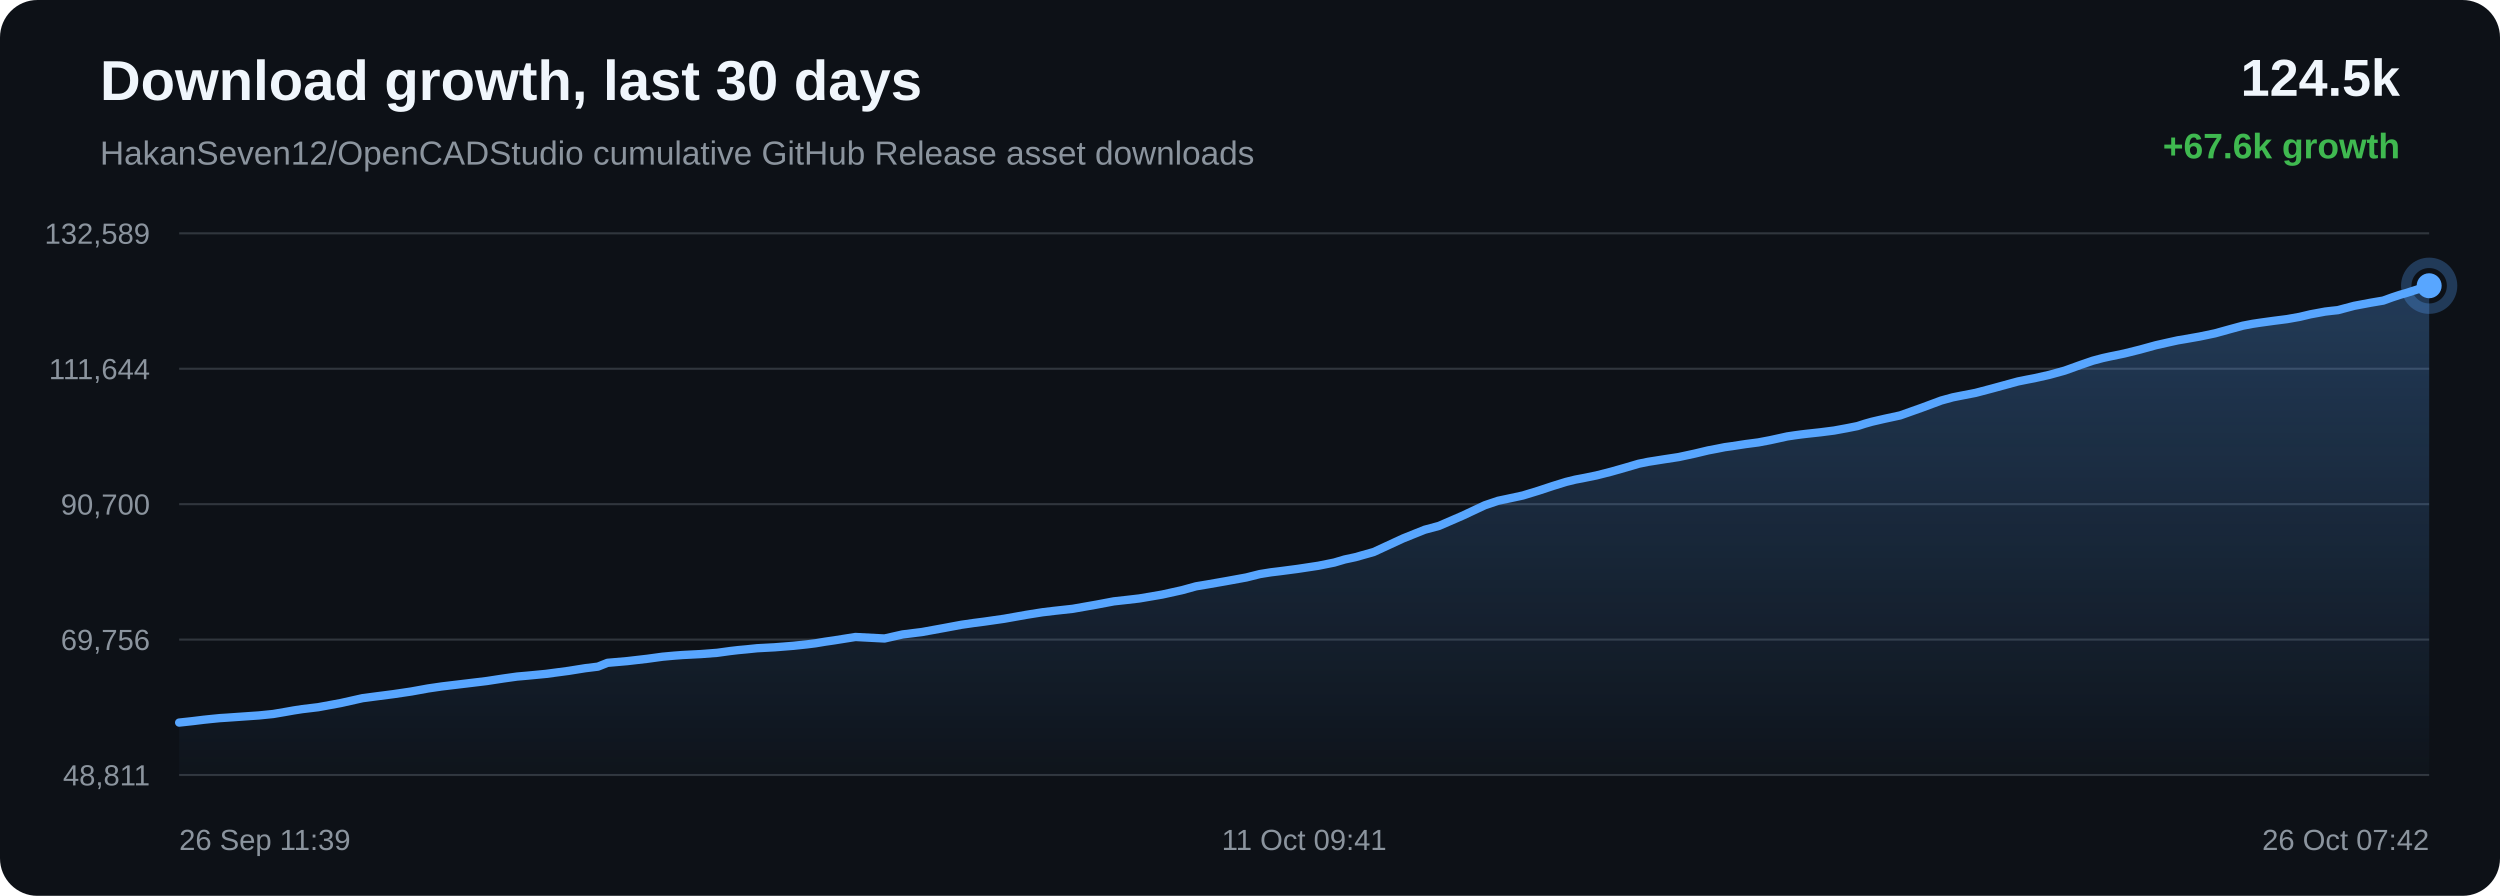
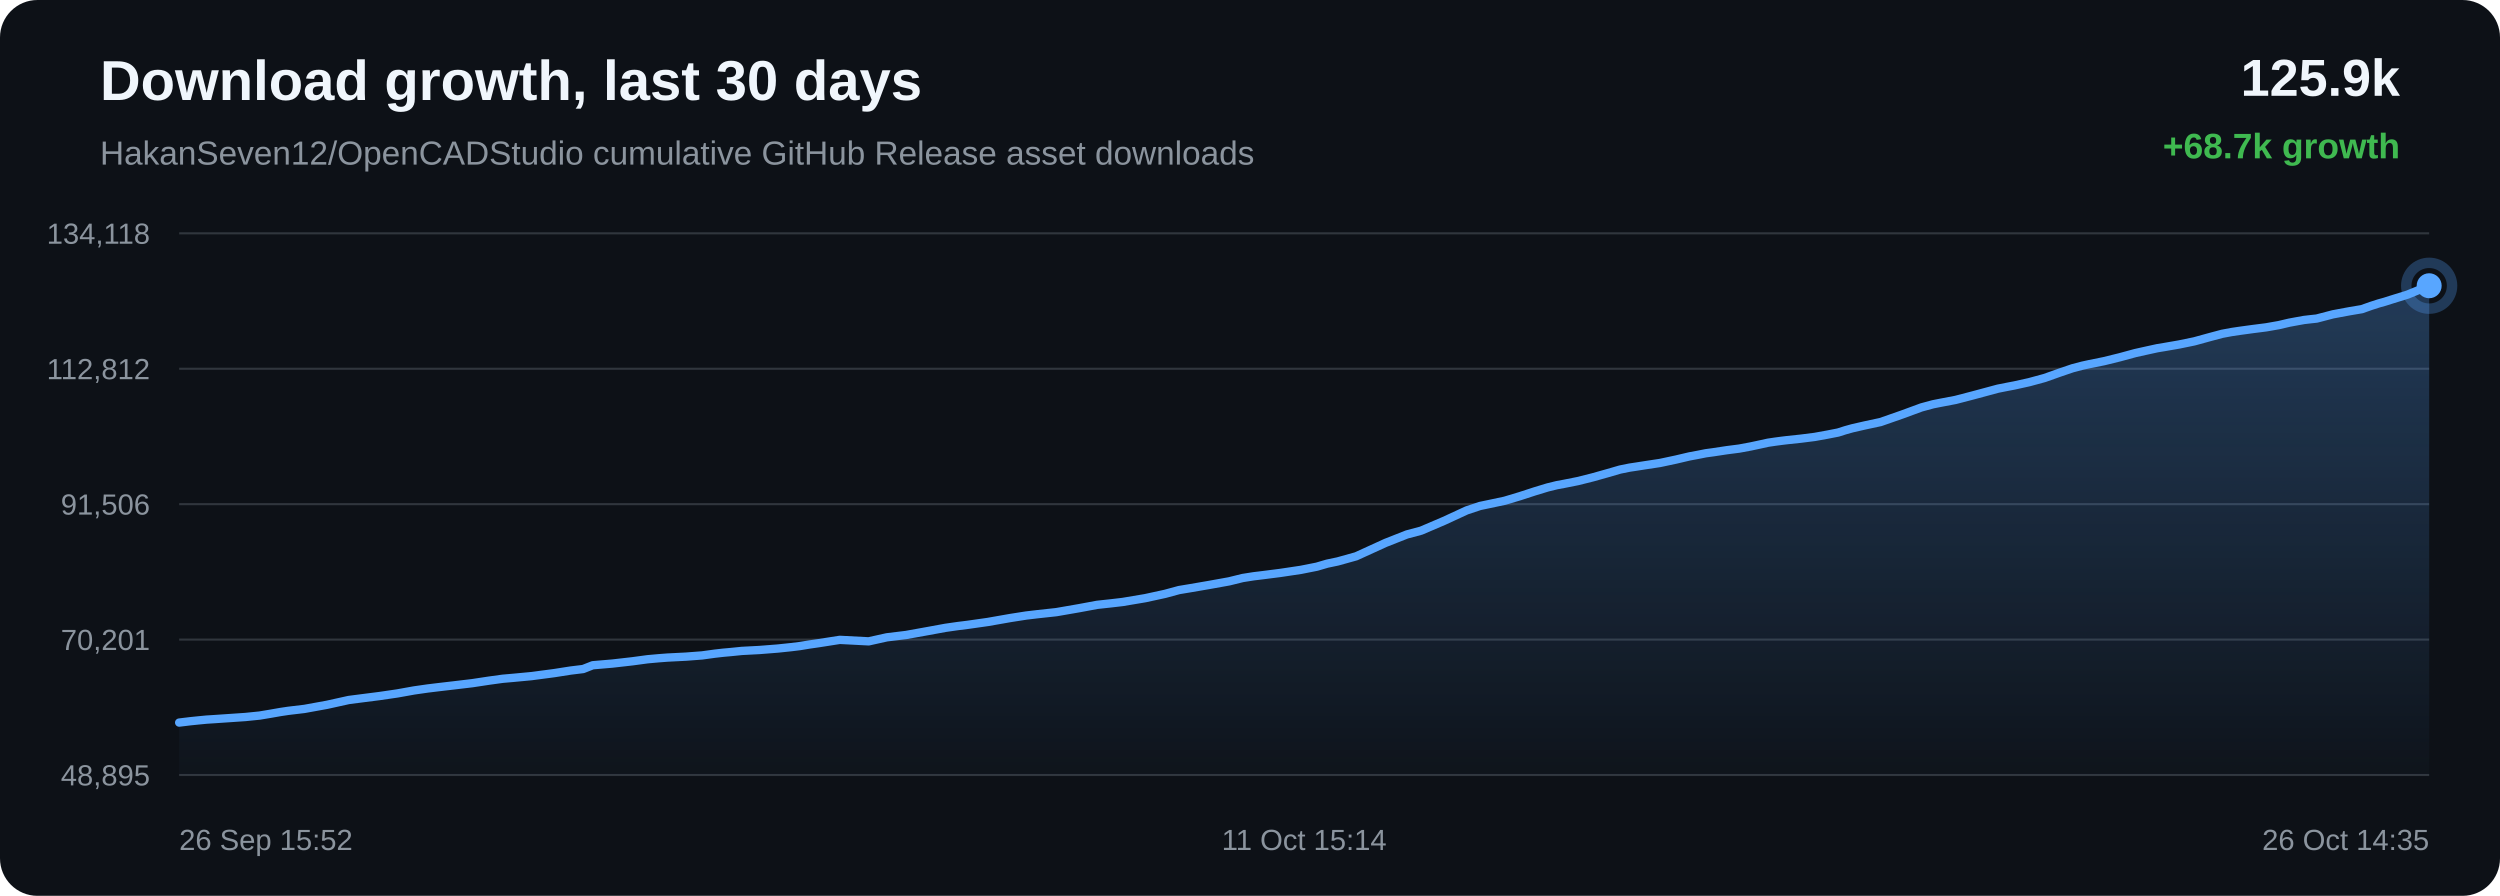
<svg xmlns="http://www.w3.org/2000/svg" width="1200" height="430" viewBox="0 0 1200 430">
  <defs>
    <linearGradient id="area" x1="0" x2="0" y1="0" y2="1">
      <stop offset="0%" stop-color="#58a6ff" stop-opacity="0.28" />
      <stop offset="100%" stop-color="#58a6ff" stop-opacity="0.02" />
    </linearGradient>
  </defs>
  <rect width="100%" height="100%" rx="18" fill="#0d1117" />
  <text x="48" y="48" fill="#f0f6fc" font-family="Arial, sans-serif" font-size="27" font-weight="700">Download growth, last 30 days</text>
  <text x="48" y="79" fill="#8b949e" font-family="Arial, sans-serif" font-size="16">HakanSeven12/OpenCADStudio cumulative GitHub Release asset downloads</text>
-   <text x="1152" y="46" text-anchor="end" fill="#f0f6fc" font-family="Arial, sans-serif" font-size="25" font-weight="700">124.5k</text>
-   <text x="1152" y="76" text-anchor="end" fill="#3fb950" font-family="Arial, sans-serif" font-size="17" font-weight="700">+67.6k growth</text>
+   <text x="1152" y="46" text-anchor="end" fill="#f0f6fc" font-family="Arial, sans-serif" font-size="25" font-weight="700">125.9k</text>
+   <text x="1152" y="76" text-anchor="end" fill="#3fb950" font-family="Arial, sans-serif" font-size="17" font-weight="700">+68.7k growth</text>
  <line x1="86" y1="112.00" x2="1166" y2="112.00" stroke="#30363d" stroke-width="1" />
  <line x1="86" y1="177.00" x2="1166" y2="177.00" stroke="#30363d" stroke-width="1" />
  <line x1="86" y1="242.00" x2="1166" y2="242.00" stroke="#30363d" stroke-width="1" />
  <line x1="86" y1="307.00" x2="1166" y2="307.00" stroke="#30363d" stroke-width="1" />
  <line x1="86" y1="372.00" x2="1166" y2="372.00" stroke="#30363d" stroke-width="1" />
-   <text x="72" y="117.00" text-anchor="end" fill="#8b949e" font-family="Arial, sans-serif" font-size="14">132,589</text>
-   <text x="72" y="182.00" text-anchor="end" fill="#8b949e" font-family="Arial, sans-serif" font-size="14">111,644</text>
-   <text x="72" y="247.00" text-anchor="end" fill="#8b949e" font-family="Arial, sans-serif" font-size="14">90,700</text>
-   <text x="72" y="312.00" text-anchor="end" fill="#8b949e" font-family="Arial, sans-serif" font-size="14">69,756</text>
-   <text x="72" y="377.00" text-anchor="end" fill="#8b949e" font-family="Arial, sans-serif" font-size="14">48,811</text>
-   <path d="M 86.00 346.84 L 92.35 346.15 L 97.72 345.49 L 101.64 345.08 L 105.59 344.69 L 108.93 344.48 L 116.49 343.95 L 124.28 343.41 L 131.12 342.72 L 136.58 341.79 L 141.11 340.99 L 144.98 340.39 L 152.73 339.46 L 163.60 337.46 L 174.04 335.12 L 180.40 334.28 L 188.75 333.20 L 197.47 331.91 L 205.52 330.45 L 212.03 329.50 L 216.90 328.91 L 224.94 327.95 L 233.63 326.90 L 241.64 325.67 L 248.20 324.75 L 253.13 324.32 L 262.00 323.47 L 272.98 322.01 L 280.91 320.74 L 287.00 319.99 L 291.60 318.16 L 301.11 317.33 L 310.80 316.21 L 318.01 315.22 L 323.38 314.73 L 327.57 314.41 L 336.50 313.95 L 344.29 313.35 L 350.44 312.50 L 354.40 312.04 L 358.32 311.68 L 363.44 311.15 L 371.88 310.70 L 380.79 309.99 L 387.29 309.30 L 391.45 308.78 L 395.99 308.02 L 400.21 307.41 L 410.63 305.75 L 424.57 306.48 L 433.28 304.52 L 442.57 303.37 L 453.22 301.43 L 461.54 299.88 L 467.49 299.02 L 472.24 298.41 L 481.99 297.01 L 492.79 295.09 L 500.40 293.88 L 505.91 293.22 L 514.96 292.22 L 526.11 290.26 L 534.64 288.65 L 541.22 287.92 L 546.89 287.26 L 557.80 285.40 L 567.35 283.29 L 574.07 281.44 L 579.45 280.54 L 588.43 278.97 L 598.25 277.18 L 604.71 275.56 L 609.99 274.71 L 614.29 274.19 L 622.84 273.07 L 632.77 271.57 L 640.47 270.02 L 645.43 268.55 L 650.53 267.46 L 659.38 264.96 L 673.56 258.41 L 683.88 254.27 L 690.73 252.43 L 701.79 247.64 L 712.72 242.52 L 719.07 240.38 L 723.57 239.43 L 730.99 237.83 L 738.40 235.57 L 745.53 233.22 L 751.70 231.31 L 756.17 230.21 L 759.50 229.59 L 766.28 228.21 L 773.43 226.39 L 780.71 224.32 L 786.54 222.60 L 791.15 221.66 L 794.30 221.17 L 798.63 220.48 L 805.78 219.39 L 813.52 217.72 L 819.96 216.18 L 824.26 215.37 L 827.89 214.64 L 831.32 214.17 L 837.94 213.15 L 844.01 212.36 L 849.61 211.30 L 854.56 210.22 L 857.85 209.49 L 861.46 208.95 L 864.58 208.53 L 867.08 208.23 L 873.70 207.51 L 880.36 206.66 L 886.57 205.52 L 891.60 204.52 L 895.10 203.39 L 898.50 202.43 L 901.47 201.74 L 904.55 201.03 L 912.08 199.40 L 922.45 195.72 L 931.79 192.25 L 937.35 190.72 L 941.06 189.98 L 948.27 188.58 L 956.31 186.46 L 968.61 183.10 L 973.12 182.19 L 976.54 181.54 L 983.66 179.94 L 991.08 177.89 L 998.60 175.18 L 1004.59 173.12 L 1009.30 171.87 L 1012.65 171.13 L 1019.72 169.67 L 1027.26 167.79 L 1034.81 165.71 L 1040.59 164.41 L 1045.35 163.36 L 1048.82 162.78 L 1055.86 161.54 L 1063.22 160.00 L 1070.61 157.95 L 1076.61 156.32 L 1081.17 155.45 L 1084.88 154.89 L 1091.33 154.00 L 1097.87 153.16 L 1103.93 152.08 L 1108.99 150.87 L 1112.36 150.25 L 1116.07 149.56 L 1119.21 149.19 L 1122.18 148.87 L 1129.99 146.80 L 1137.96 145.30 L 1143.97 144.28 L 1148.29 142.72 L 1152.04 141.49 L 1155.03 140.64 L 1158.08 139.66 L 1166.00 137.16 L 1166.00 372.00 L 86.00 372.00 Z" fill="url(#area)" />
-   <path d="M 86.00 346.84 L 92.35 346.15 L 97.72 345.49 L 101.64 345.08 L 105.59 344.69 L 108.93 344.48 L 116.49 343.95 L 124.28 343.41 L 131.12 342.72 L 136.58 341.79 L 141.11 340.99 L 144.98 340.39 L 152.73 339.46 L 163.60 337.46 L 174.04 335.12 L 180.40 334.28 L 188.75 333.20 L 197.47 331.91 L 205.52 330.45 L 212.03 329.50 L 216.90 328.91 L 224.94 327.95 L 233.63 326.90 L 241.64 325.67 L 248.20 324.75 L 253.13 324.32 L 262.00 323.47 L 272.98 322.01 L 280.91 320.74 L 287.00 319.99 L 291.60 318.16 L 301.11 317.33 L 310.80 316.21 L 318.01 315.22 L 323.38 314.73 L 327.57 314.41 L 336.50 313.95 L 344.29 313.35 L 350.44 312.50 L 354.40 312.04 L 358.32 311.68 L 363.44 311.15 L 371.88 310.70 L 380.79 309.99 L 387.29 309.30 L 391.45 308.78 L 395.99 308.02 L 400.21 307.41 L 410.63 305.75 L 424.57 306.48 L 433.28 304.52 L 442.57 303.37 L 453.22 301.43 L 461.54 299.88 L 467.49 299.02 L 472.24 298.41 L 481.99 297.01 L 492.79 295.09 L 500.40 293.88 L 505.91 293.22 L 514.96 292.22 L 526.11 290.26 L 534.64 288.65 L 541.22 287.92 L 546.89 287.26 L 557.80 285.40 L 567.35 283.29 L 574.07 281.44 L 579.45 280.54 L 588.43 278.97 L 598.25 277.18 L 604.71 275.56 L 609.99 274.71 L 614.29 274.19 L 622.84 273.07 L 632.77 271.57 L 640.47 270.02 L 645.43 268.55 L 650.53 267.46 L 659.38 264.96 L 673.56 258.41 L 683.88 254.27 L 690.73 252.43 L 701.79 247.64 L 712.72 242.52 L 719.07 240.38 L 723.57 239.43 L 730.99 237.83 L 738.40 235.57 L 745.53 233.22 L 751.70 231.31 L 756.17 230.21 L 759.50 229.59 L 766.28 228.21 L 773.43 226.39 L 780.71 224.32 L 786.54 222.60 L 791.15 221.66 L 794.30 221.17 L 798.63 220.48 L 805.78 219.39 L 813.52 217.72 L 819.96 216.18 L 824.26 215.37 L 827.89 214.64 L 831.32 214.17 L 837.94 213.15 L 844.01 212.36 L 849.61 211.30 L 854.56 210.22 L 857.85 209.49 L 861.46 208.95 L 864.58 208.53 L 867.08 208.23 L 873.70 207.51 L 880.36 206.66 L 886.57 205.52 L 891.60 204.52 L 895.10 203.39 L 898.50 202.43 L 901.47 201.74 L 904.55 201.03 L 912.08 199.40 L 922.45 195.72 L 931.79 192.25 L 937.35 190.72 L 941.06 189.98 L 948.27 188.58 L 956.31 186.46 L 968.61 183.10 L 973.12 182.19 L 976.54 181.54 L 983.66 179.94 L 991.08 177.89 L 998.60 175.18 L 1004.59 173.12 L 1009.30 171.87 L 1012.65 171.13 L 1019.72 169.67 L 1027.26 167.79 L 1034.81 165.71 L 1040.59 164.41 L 1045.35 163.36 L 1048.82 162.78 L 1055.86 161.54 L 1063.22 160.00 L 1070.61 157.95 L 1076.61 156.32 L 1081.17 155.45 L 1084.88 154.89 L 1091.33 154.00 L 1097.87 153.16 L 1103.93 152.08 L 1108.99 150.87 L 1112.36 150.25 L 1116.07 149.56 L 1119.21 149.19 L 1122.18 148.87 L 1129.99 146.80 L 1137.96 145.30 L 1143.97 144.28 L 1148.29 142.72 L 1152.04 141.49 L 1155.03 140.64 L 1158.08 139.66 L 1166.00 137.16" fill="none" stroke="#58a6ff" stroke-width="4" stroke-linecap="round" stroke-linejoin="round" />
+   <text x="72" y="117.00" text-anchor="end" fill="#8b949e" font-family="Arial, sans-serif" font-size="14">134,118</text>
+   <text x="72" y="182.00" text-anchor="end" fill="#8b949e" font-family="Arial, sans-serif" font-size="14">112,812</text>
+   <text x="72" y="247.00" text-anchor="end" fill="#8b949e" font-family="Arial, sans-serif" font-size="14">91,506</text>
+   <text x="72" y="312.00" text-anchor="end" fill="#8b949e" font-family="Arial, sans-serif" font-size="14">70,201</text>
+   <text x="72" y="377.00" text-anchor="end" fill="#8b949e" font-family="Arial, sans-serif" font-size="14">48,895</text>
+   <path d="M 86.00 346.84 L 91.35 346.19 L 95.26 345.79 L 99.19 345.41 L 102.52 345.20 L 110.05 344.69 L 117.81 344.16 L 124.63 343.47 L 130.07 342.56 L 134.57 341.77 L 138.44 341.19 L 146.16 340.27 L 156.98 338.30 L 167.38 336.00 L 173.72 335.18 L 182.04 334.12 L 190.73 332.85 L 198.75 331.41 L 205.24 330.48 L 210.09 329.89 L 218.10 328.95 L 226.75 327.92 L 234.74 326.71 L 241.27 325.81 L 246.18 325.38 L 255.01 324.55 L 265.95 323.11 L 273.86 321.87 L 279.92 321.13 L 284.51 319.32 L 293.99 318.51 L 303.64 317.41 L 310.82 316.44 L 316.17 315.96 L 320.35 315.64 L 329.24 315.19 L 337.00 314.60 L 343.13 313.76 L 347.07 313.31 L 350.98 312.96 L 356.08 312.44 L 364.49 312.00 L 373.37 311.30 L 379.84 310.62 L 383.98 310.11 L 388.52 309.36 L 392.72 308.76 L 403.10 307.13 L 416.98 307.85 L 425.66 305.92 L 434.92 304.79 L 445.53 302.88 L 453.82 301.36 L 459.75 300.51 L 464.48 299.92 L 474.19 298.54 L 484.95 296.65 L 492.53 295.46 L 498.02 294.81 L 507.04 293.83 L 518.15 291.90 L 526.65 290.32 L 533.20 289.61 L 538.85 288.95 L 549.72 287.12 L 559.23 285.05 L 565.93 283.23 L 571.29 282.34 L 580.24 280.80 L 590.02 279.04 L 596.46 277.45 L 601.71 276.62 L 606.00 276.10 L 614.52 275.01 L 624.41 273.53 L 632.08 272.01 L 637.02 270.56 L 642.11 269.49 L 650.93 267.03 L 665.05 260.59 L 675.33 256.53 L 682.16 254.71 L 693.17 250.00 L 704.06 244.97 L 710.39 242.87 L 714.88 241.93 L 722.27 240.36 L 729.65 238.14 L 736.75 235.83 L 742.90 233.96 L 747.35 232.87 L 750.67 232.26 L 757.43 230.91 L 764.55 229.12 L 771.80 227.08 L 777.61 225.39 L 782.20 224.46 L 785.34 223.99 L 789.65 223.31 L 796.78 222.23 L 804.49 220.59 L 810.90 219.08 L 815.19 218.28 L 818.81 217.56 L 822.22 217.10 L 828.82 216.10 L 834.86 215.32 L 840.44 214.28 L 845.38 213.22 L 848.66 212.50 L 852.25 211.97 L 855.36 211.56 L 857.85 211.26 L 864.45 210.56 L 871.08 209.72 L 877.27 208.60 L 882.28 207.62 L 885.77 206.51 L 889.15 205.57 L 892.11 204.89 L 895.18 204.19 L 902.68 202.58 L 913.01 198.97 L 922.32 195.55 L 927.86 194.05 L 931.55 193.32 L 938.73 191.95 L 946.75 189.86 L 959.00 186.56 L 963.50 185.67 L 966.91 185.02 L 974.00 183.45 L 981.39 181.44 L 988.88 178.78 L 994.85 176.75 L 999.54 175.52 L 1002.88 174.79 L 1009.93 173.36 L 1017.44 171.51 L 1024.95 169.47 L 1030.72 168.19 L 1035.46 167.15 L 1038.91 166.58 L 1045.93 165.36 L 1053.27 163.85 L 1060.62 161.83 L 1066.60 160.23 L 1071.14 159.38 L 1074.84 158.83 L 1081.27 157.95 L 1087.78 157.12 L 1093.82 156.06 L 1098.86 154.88 L 1102.22 154.26 L 1105.92 153.59 L 1109.04 153.23 L 1112.01 152.91 L 1119.79 150.88 L 1127.72 149.40 L 1133.71 148.39 L 1138.01 146.86 L 1141.75 145.65 L 1144.73 144.82 L 1147.77 143.85 L 1155.66 141.40 L 1166.00 137.16 L 1166.00 372.00 L 86.00 372.00 Z" fill="url(#area)" />
+   <path d="M 86.00 346.84 L 91.35 346.19 L 95.26 345.79 L 99.19 345.41 L 102.52 345.20 L 110.05 344.69 L 117.81 344.16 L 124.63 343.47 L 130.07 342.56 L 134.57 341.77 L 138.44 341.19 L 146.16 340.27 L 156.98 338.30 L 167.38 336.00 L 173.72 335.18 L 182.04 334.12 L 190.73 332.85 L 198.75 331.41 L 205.24 330.48 L 210.09 329.89 L 218.10 328.95 L 226.75 327.92 L 234.74 326.71 L 241.27 325.81 L 246.18 325.38 L 255.01 324.55 L 265.95 323.11 L 273.86 321.87 L 279.92 321.13 L 284.51 319.32 L 293.99 318.51 L 303.64 317.41 L 310.82 316.44 L 316.17 315.96 L 320.35 315.64 L 329.24 315.19 L 337.00 314.60 L 343.13 313.76 L 347.07 313.31 L 350.98 312.96 L 356.08 312.44 L 364.49 312.00 L 373.37 311.30 L 379.84 310.62 L 383.98 310.11 L 388.52 309.36 L 392.72 308.76 L 403.10 307.13 L 416.98 307.85 L 425.66 305.92 L 434.92 304.79 L 445.53 302.88 L 453.82 301.36 L 459.75 300.51 L 464.48 299.92 L 474.19 298.54 L 484.95 296.65 L 492.53 295.46 L 498.02 294.81 L 507.04 293.83 L 518.15 291.90 L 526.65 290.32 L 533.20 289.61 L 538.85 288.95 L 549.72 287.12 L 559.23 285.05 L 565.93 283.23 L 571.29 282.34 L 580.24 280.80 L 590.02 279.04 L 596.46 277.45 L 601.71 276.62 L 606.00 276.10 L 614.52 275.01 L 624.41 273.53 L 632.08 272.01 L 637.02 270.56 L 642.11 269.49 L 650.93 267.03 L 665.05 260.59 L 675.33 256.53 L 682.16 254.71 L 693.17 250.00 L 704.06 244.97 L 710.39 242.87 L 714.88 241.93 L 722.27 240.36 L 729.65 238.14 L 736.75 235.83 L 742.90 233.96 L 747.35 232.87 L 750.67 232.26 L 757.43 230.91 L 764.55 229.12 L 771.80 227.08 L 777.61 225.39 L 782.20 224.46 L 785.34 223.99 L 789.65 223.31 L 796.78 222.23 L 804.49 220.59 L 810.90 219.08 L 815.19 218.28 L 818.81 217.56 L 822.22 217.10 L 828.82 216.10 L 834.86 215.32 L 840.44 214.28 L 845.38 213.22 L 848.66 212.50 L 852.25 211.97 L 855.36 211.56 L 857.85 211.26 L 864.45 210.56 L 871.08 209.72 L 877.27 208.60 L 882.28 207.62 L 885.77 206.51 L 889.15 205.57 L 892.11 204.89 L 895.18 204.19 L 902.68 202.58 L 913.01 198.97 L 922.32 195.55 L 927.86 194.05 L 931.55 193.32 L 938.73 191.95 L 946.75 189.86 L 959.00 186.56 L 963.50 185.67 L 966.91 185.02 L 974.00 183.45 L 981.39 181.44 L 988.88 178.78 L 994.85 176.75 L 999.54 175.52 L 1002.88 174.79 L 1009.93 173.36 L 1017.44 171.51 L 1024.95 169.47 L 1030.72 168.19 L 1035.46 167.15 L 1038.91 166.58 L 1045.93 165.36 L 1053.27 163.85 L 1060.62 161.83 L 1066.60 160.23 L 1071.14 159.38 L 1074.84 158.83 L 1081.27 157.95 L 1087.78 157.12 L 1093.82 156.06 L 1098.86 154.88 L 1102.22 154.26 L 1105.92 153.59 L 1109.04 153.23 L 1112.01 152.91 L 1119.79 150.88 L 1127.72 149.40 L 1133.71 148.39 L 1138.01 146.86 L 1141.75 145.65 L 1144.73 144.82 L 1147.77 143.85 L 1155.66 141.40 L 1166.00 137.16" fill="none" stroke="#58a6ff" stroke-width="4" stroke-linecap="round" stroke-linejoin="round" />
  <circle cx="1166.00" cy="137.16" r="6" fill="#58a6ff" />
  <circle cx="1166.00" cy="137.16" r="11" fill="none" stroke="#58a6ff" stroke-opacity="0.28" stroke-width="5" />
-   <text x="86.00" y="408" text-anchor="start" fill="#8b949e" font-family="Arial, sans-serif" font-size="14">26 Sep 11:39</text>
-   <text x="626.00" y="408" text-anchor="middle" fill="#8b949e" font-family="Arial, sans-serif" font-size="14">11 Oct 09:41</text>
-   <text x="1166.00" y="408" text-anchor="end" fill="#8b949e" font-family="Arial, sans-serif" font-size="14">26 Oct 07:42</text>
+   <text x="86.00" y="408" text-anchor="start" fill="#8b949e" font-family="Arial, sans-serif" font-size="14">26 Sep 15:52</text>
+   <text x="626.00" y="408" text-anchor="middle" fill="#8b949e" font-family="Arial, sans-serif" font-size="14">11 Oct 15:14</text>
+   <text x="1166.00" y="408" text-anchor="end" fill="#8b949e" font-family="Arial, sans-serif" font-size="14">26 Oct 14:35</text>
</svg>
